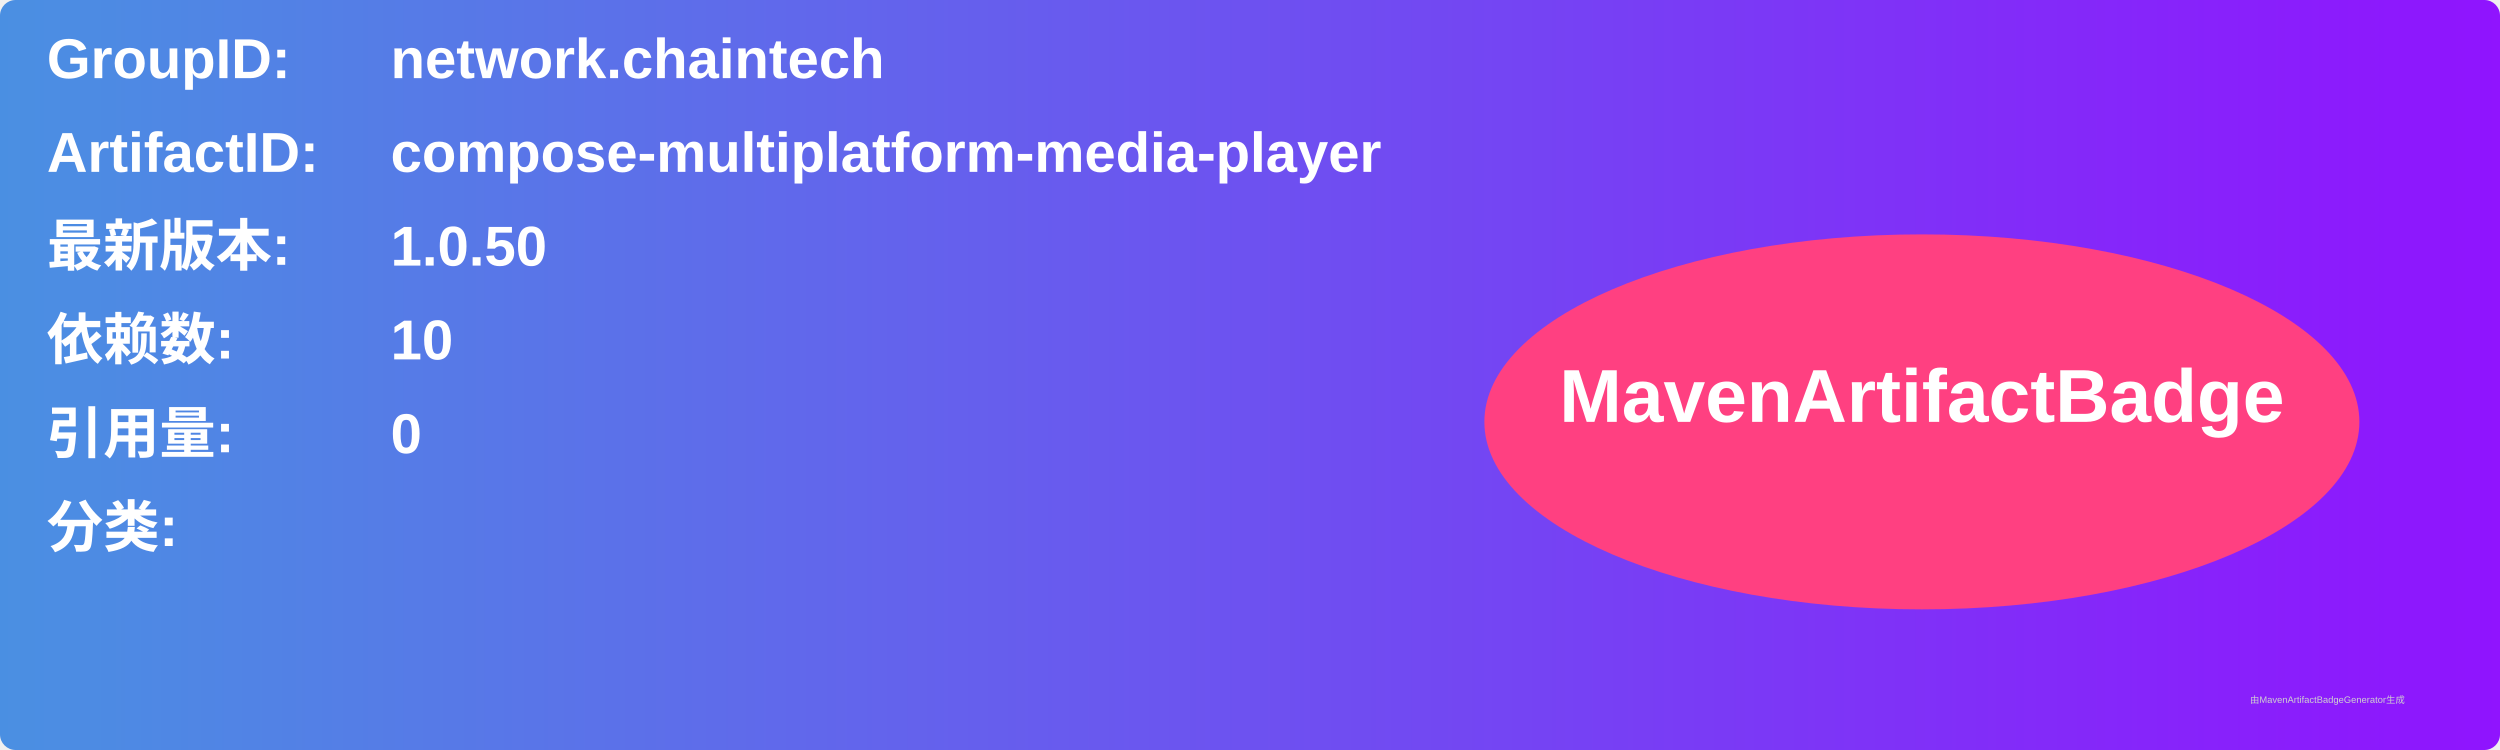
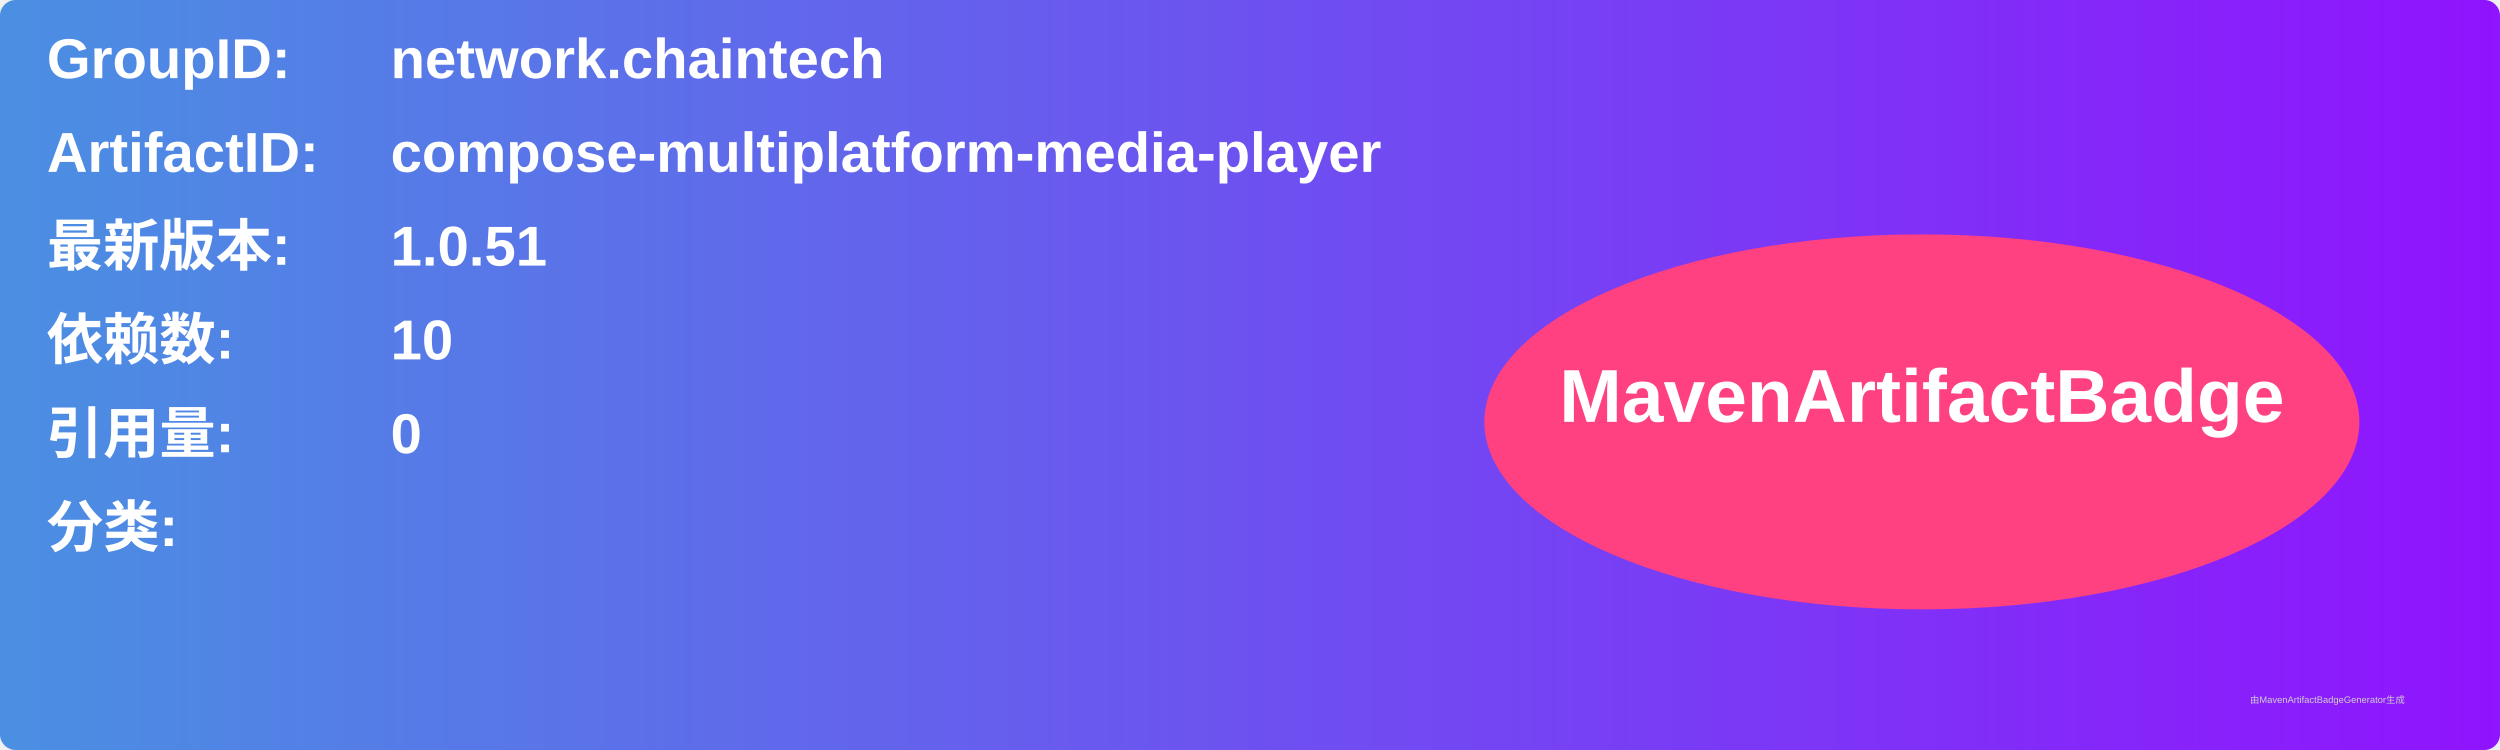
<svg xmlns="http://www.w3.org/2000/svg" width="800" height="240" viewBox="0 0 800 240">
  <linearGradient id="grad" x1="0%" y1="0%" x2="100%" y2="0%">
    <stop offset="0%" stop-color="#4a90e2" />
    <stop offset="100%" stop-color="#9013fe" />
  </linearGradient>
  <rect width="100%" height="100%" rx="5" ry="5" fill="url(#grad)" />
  <g transform="translate(15, 15)">
    <text x="0" y="10" font-family="Arial" font-size="18" fill="white" font-weight="bold" width="260">GroupID:</text>
    <text x="110" y="10" font-family="Arial" font-size="18" fill="white" font-weight="bold" width="460">network.chaintech</text>
    <text x="0" y="40" font-family="Arial" font-size="18" fill="white" font-weight="bold" width="260">ArtifactID:</text>
    <text x="110" y="40" font-family="Arial" font-size="18" fill="white" font-weight="bold" width="460">compose-multiplatform-media-player</text>
    <text x="0" y="70" font-family="Arial" font-size="18" fill="white" font-weight="bold">最新版本:</text>
    <text x="110" y="70" font-family="Arial" font-size="18" fill="white" font-weight="bold">
-       <tspan font-weight="bold">1.0.50</tspan>
+       <tspan font-weight="bold">1.0.51</tspan>
    </text>
    <text x="0" y="100" font-family="Arial" font-size="18" fill="white" font-weight="bold">依赖数: </text>
    <text x="110" y="100" font-family="Arial" font-size="18" fill="white">
      <tspan font-weight="bold">10</tspan>
    </text>
    <text x="0" y="130" font-family="Arial" font-size="18" fill="white" font-weight="bold">引用量: </text>
    <text x="110" y="130" font-family="Arial" font-size="18" fill="white">
      <tspan font-weight="bold">0</tspan>
    </text>
    <text x="0" y="160" font-family="Arial" font-size="18" fill="white" font-weight="bold">分类:</text>
    <text x="10" y="190" font-family="Arial" font-size="10" fill="white">
      <tspan font-weight="bold" />
    </text>
    <ellipse cx="600" cy="120" rx="140" ry="60" fill="#ff4081" />
    <text x="600" y="120" text-anchor="middle" font-family="Arial" font-size="24" fill="white" font-weight="bold">MavenArtifactBadge</text>
  </g>
  <text x="720" y="225" font-family="Arial" font-size="3" fill="#d0d0d0">由MavenArtifactBadgeGenerator生成</text>
</svg>
